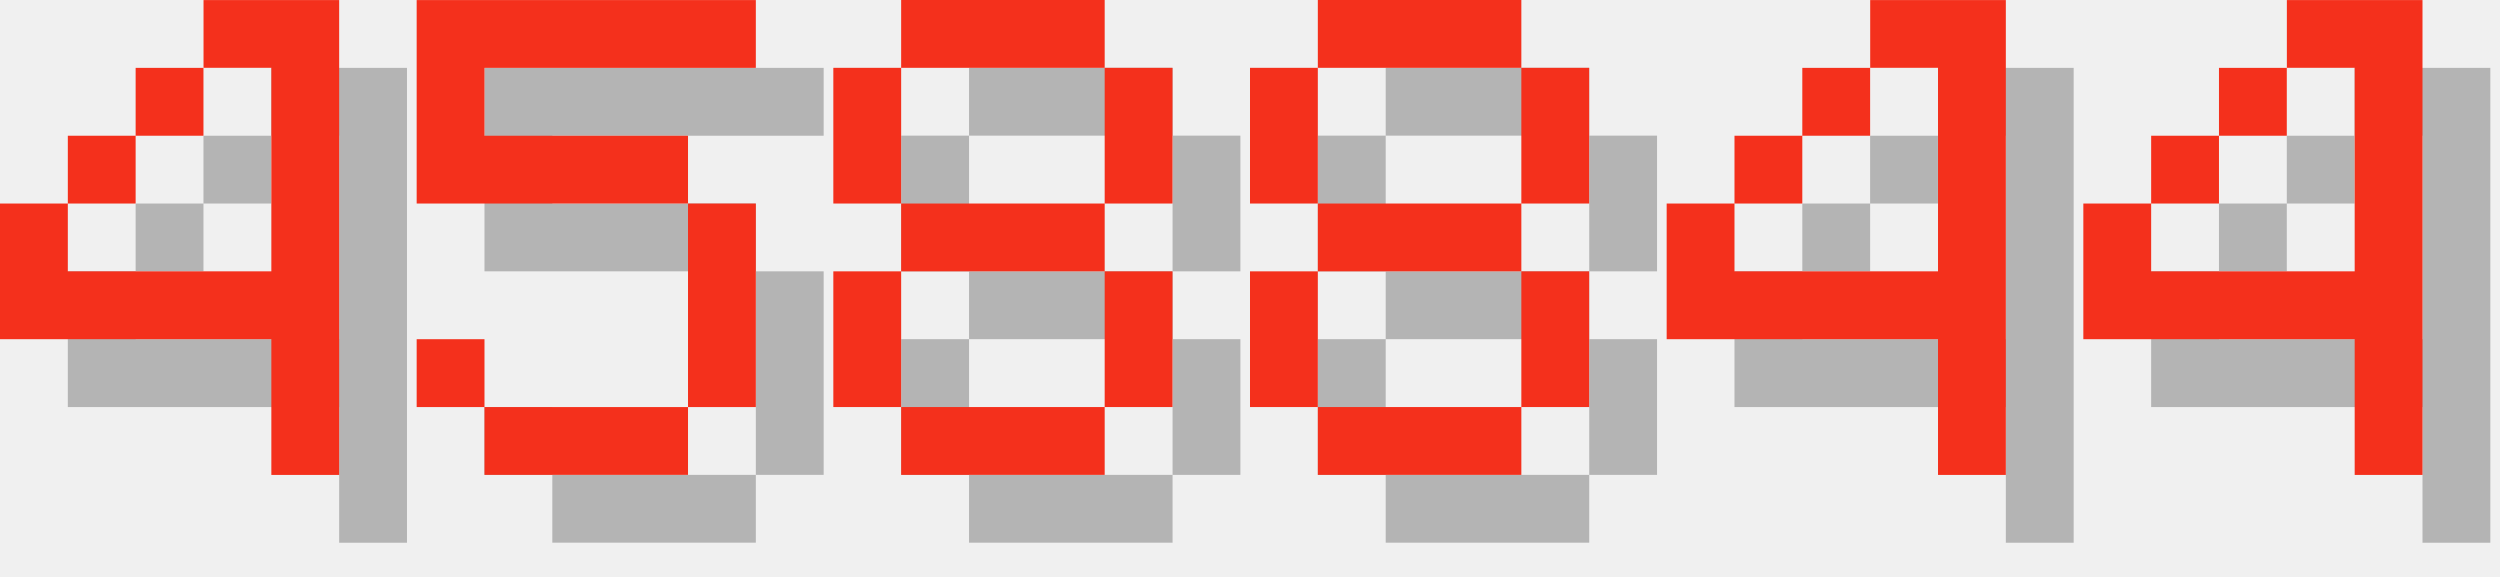
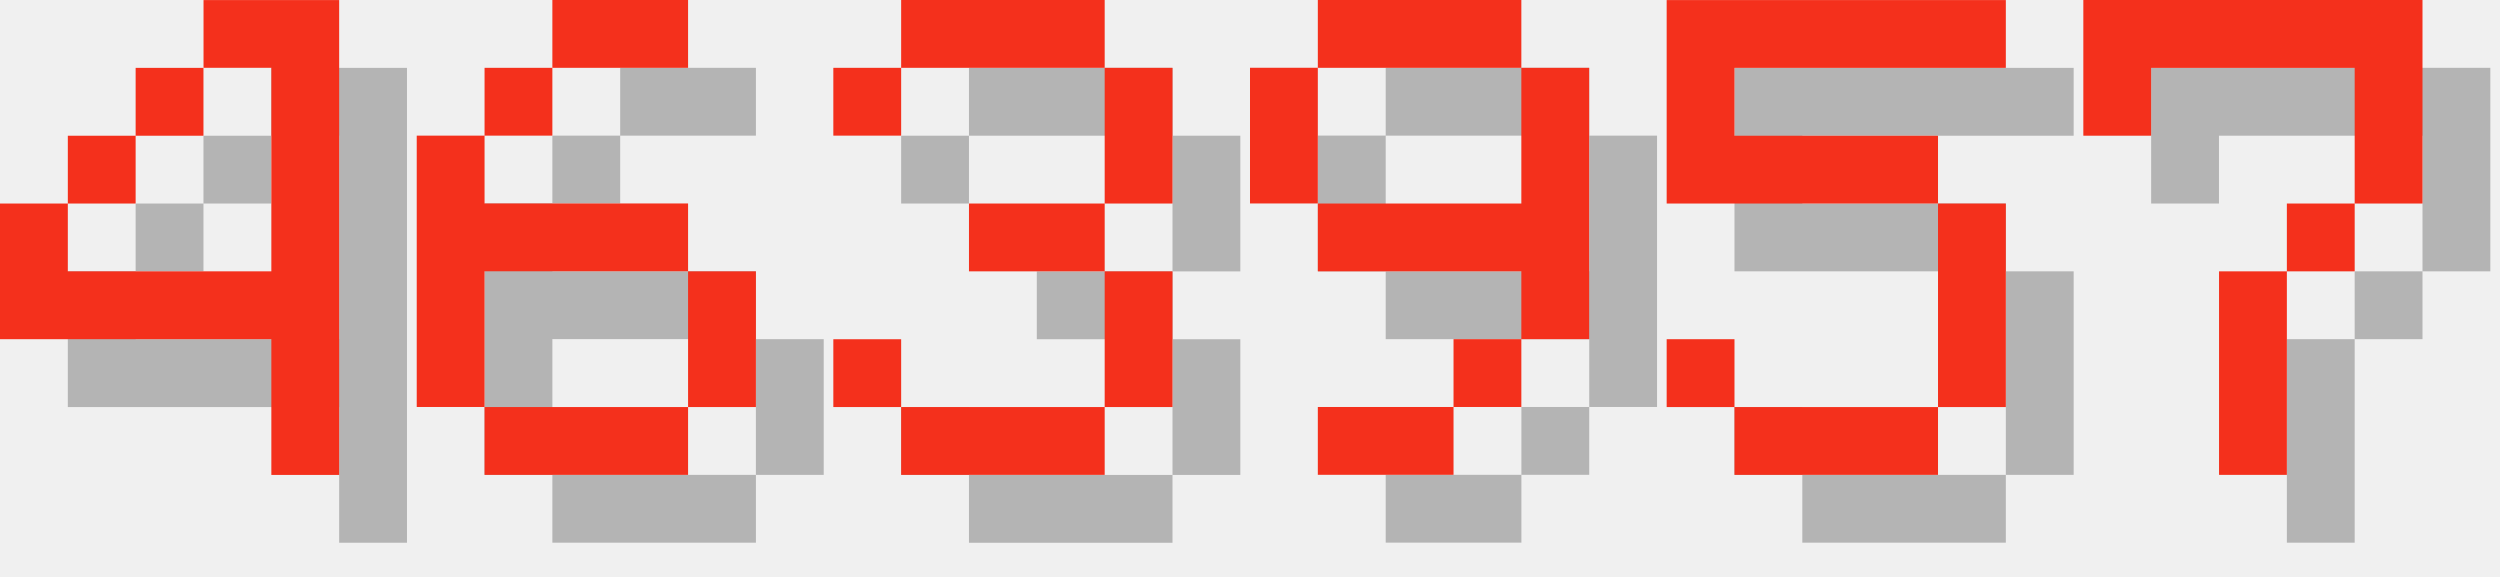
<svg xmlns="http://www.w3.org/2000/svg" version="1.1" width="156.0" height="36">
  <style>
        .text-foreground {
            fill: #F4301C;
        }
        .text-shadow {
            fill: #000000;
            fill-opacity: 0.25;
        }
    </style>
  <g class="digit" id="digit_4" transform="translate(0.0, 0), scale(4)">
    <path id="digit_4_shadow" class="text-shadow" d="m4.233 1.058v1.058h1.058v3.175h-3.175v-1.058h-1.058v2.117h4.233v2.117h1.058v-7.408h-2.117zm-2.117 3.175h1.058v-1.058h-1.058v1.058zm1.058-1.058h1.058v-1.058h-1.058v1.058z" fill-opacity=".5" style="paint-order:stroke fill markers" />
    <path id="digit_4_fg" class="text-foreground" d="m3.175 0v1.058h1.058v3.175h-3.175v-1.058h-1.058v2.117h4.233v2.117h1.058v-7.408h-2.117zm-2.117 3.175h1.058v-1.058h-1.058v1.058zm1.058-1.058h1.058v-1.058h-1.058v1.058z" fill="#fff" style="paint-order:stroke fill markers" />
  </g>
-   <g class="digit" id="digit_5" transform="translate(26.0, 0), scale(4)">
+   <g class="digit" id="digit_6" transform="translate(26.0, 0), scale(4)">
+     <path id="digit_6_shadow" class="text-shadow" d="m3.175 1.058v1.058h2.117v-1.058h-2.117zm0 1.058h-1.058v1.058h1.058v-1.058zm-1.058 1.058h-1.058v4.233h1.058v-2.117h3.175v-1.058h-3.175v-1.058zm3.175 2.117v2.117h1.058v-2.117h-1.058zm0 2.117h-3.175v1.058h3.175v-1.058z" fill-opacity=".5" style="paint-order:stroke fill markers" />
+     <path id="digit_6_fg" class="text-foreground" d="m2.117 0v1.058h2.117v-1.058h-2.117zm0 1.058h-1.058v1.058h1.058v-1.058zm-1.058 1.058h-1.058v4.233h1.058v-2.117h3.175v-1.058h-3.175v-1.058zm3.175 2.117v2.117h1.058v-2.117h-1.058zm0 2.117h-3.175v1.058h3.175v-1.058z" fill="#fff" style="paint-order:stroke fill markers" />
+   </g>
+   <g class="digit" id="digit_3" transform="translate(52.0, 0), scale(4)">
+     <path id="digit_3_shadow" class="text-shadow" d="m1.058 2.117v1.058h1.058v-1.058h3.175v2.117h-2.117v1.058h2.117v2.117h-3.175v-1.058h-1.058v1.058h1.058v1.058h3.175v-1.058h1.058v-2.117h-1.058v-1.058h1.058v-2.117h-1.058v-1.058h-3.175v1.058h-1.058z" fill-opacity=".5" style="paint-order:stroke fill markers" />
+     <path id="digit_3_fg" class="text-foreground" d="m0 1.058v1.058h1.058v-1.058h3.175v2.117h-2.117v1.058h2.117v2.117h-3.175v-1.058h-1.058v1.058h1.058v1.058h3.175v-1.058h1.058v-2.117h-1.058v-1.058h1.058v-2.117h-1.058v-1.058h-3.175v1.058h-1.058z" fill="#fff" style="paint-order:stroke fill markers" />
+   </g>
+   <g class="digit" id="digit_9" transform="translate(78.0, 0), scale(4)">
+     <path id="digit_9_shadow" class="text-shadow" d="m2.117 1.058v1.058h3.175v-1.058h-3.175zm3.175 1.058v2.117h-3.175v1.058h3.175v1.058h1.058v-4.233h-1.058zm0 4.233h-1.058v1.058h1.058v-1.058zm-1.058 1.058h-2.117v1.058h2.117v-1.058zm-2.117-3.175v-2.117h-1.058v2.117h1.058z" fill-opacity=".5" style="paint-order:stroke fill markers" />
+     <path id="digit_9_fg" class="text-foreground" d="m1.058 0v1.058h3.175v-1.058h-3.175zm3.175 1.058v2.117h-3.175v1.058h3.175v1.058h1.058v-4.233h-1.058zm0 4.233h-1.058v1.058h1.058v-1.058zm-1.058 1.058h-2.117v1.058h2.117v-1.058zm-2.117-3.175v-2.117h-1.058v2.117h1.058z" fill="#fff" style="paint-order:stroke fill markers" />
+   </g>
+   <g class="digit" id="digit_5" transform="translate(104.0, 0), scale(4)">
    <path id="digit_5_shadow" class="text-shadow" d="m1.058 1.058v3.175h4.233v3.175h-3.175v-1.058h-1.058v1.058h1.058v1.058h3.175v-1.058h1.058v-3.175h-1.058v-1.058h-3.175v-1.058h4.233v-1.058h-5.292z" fill-opacity=".5" style="paint-order:stroke fill markers" />
    <path id="digit_5_fg" class="text-foreground" d="m0 0v3.175h4.233v3.175h-3.175v-1.058h-1.058v1.058h1.058v1.058h3.175v-1.058h1.058v-3.175h-1.058v-1.058h-3.175v-1.058h4.233v-1.058h-5.292z" fill="#fff" style="paint-order:stroke fill markers" />
  </g>
-   <g class="digit" id="digit_8" transform="translate(52.0, 0), scale(4)">
-     <path id="digit_8_shadow" class="text-shadow" d="m2.117 1.058v1.058h3.175v-1.058h-3.175zm3.175 1.058v2.117h1.058v-2.117h-1.058zm0 2.117h-3.175v1.058h3.175v-1.058zm0 1.058v2.117h1.058v-2.117h-1.058zm0 2.117h-3.175v1.058h3.175v-1.058zm-3.175 0v-2.117h-1.058v2.117h1.058zm0-3.175v-2.117h-1.058v2.117h1.058z" fill-opacity=".5" style="paint-order:stroke fill markers" />
-     <path id="digit_8_fg" class="text-foreground" d="m1.058 0v1.058h3.175v-1.058h-3.175zm3.175 1.058v2.117h1.058v-2.117h-1.058zm0 2.117h-3.175v1.058h3.175v-1.058zm0 1.058v2.117h1.058v-2.117h-1.058zm0 2.117h-3.175v1.058h3.175v-1.058zm-3.175 0v-2.117h-1.058v2.117h1.058zm0-3.175v-2.117h-1.058v2.117h1.058z" fill="#fff" style="paint-order:stroke fill markers" />
-   </g>
-   <g class="digit" id="digit_8" transform="translate(78.0, 0), scale(4)">
-     <path id="digit_8_shadow" class="text-shadow" d="m2.117 1.058v1.058h3.175v-1.058h-3.175zm3.175 1.058v2.117h1.058v-2.117h-1.058zm0 2.117h-3.175v1.058h3.175v-1.058zm0 1.058v2.117h1.058v-2.117h-1.058zm0 2.117h-3.175v1.058h3.175v-1.058zm-3.175 0v-2.117h-1.058v2.117h1.058zm0-3.175v-2.117h-1.058v2.117h1.058z" fill-opacity=".5" style="paint-order:stroke fill markers" />
-     <path id="digit_8_fg" class="text-foreground" d="m1.058 0v1.058h3.175v-1.058h-3.175zm3.175 1.058v2.117h1.058v-2.117h-1.058zm0 2.117h-3.175v1.058h3.175v-1.058zm0 1.058v2.117h1.058v-2.117h-1.058zm0 2.117h-3.175v1.058h3.175v-1.058zm-3.175 0v-2.117h-1.058v2.117h1.058zm0-3.175v-2.117h-1.058v2.117h1.058z" fill="#fff" style="paint-order:stroke fill markers" />
-   </g>
-   <g class="digit" id="digit_4" transform="translate(104.0, 0), scale(4)">
-     <path id="digit_4_shadow" class="text-shadow" d="m4.233 1.058v1.058h1.058v3.175h-3.175v-1.058h-1.058v2.117h4.233v2.117h1.058v-7.408h-2.117zm-2.117 3.175h1.058v-1.058h-1.058v1.058zm1.058-1.058h1.058v-1.058h-1.058v1.058z" fill-opacity=".5" style="paint-order:stroke fill markers" />
-     <path id="digit_4_fg" class="text-foreground" d="m3.175 0v1.058h1.058v3.175h-3.175v-1.058h-1.058v2.117h4.233v2.117h1.058v-7.408h-2.117zm-2.117 3.175h1.058v-1.058h-1.058v1.058zm1.058-1.058h1.058v-1.058h-1.058v1.058z" fill="#fff" style="paint-order:stroke fill markers" />
-   </g>
-   <g class="digit" id="digit_4" transform="translate(130.0, 0), scale(4)">
-     <path id="digit_4_shadow" class="text-shadow" d="m4.233 1.058v1.058h1.058v3.175h-3.175v-1.058h-1.058v2.117h4.233v2.117h1.058v-7.408h-2.117zm-2.117 3.175h1.058v-1.058h-1.058v1.058zm1.058-1.058h1.058v-1.058h-1.058v1.058z" fill-opacity=".5" style="paint-order:stroke fill markers" />
-     <path id="digit_4_fg" class="text-foreground" d="m3.175 0v1.058h1.058v3.175h-3.175v-1.058h-1.058v2.117h4.233v2.117h1.058v-7.408h-2.117zm-2.117 3.175h1.058v-1.058h-1.058v1.058zm1.058-1.058h1.058v-1.058h-1.058v1.058z" fill="#fff" style="paint-order:stroke fill markers" />
+   <g class="digit" id="digit_7" transform="translate(130.0, 0), scale(4)">
+     <path id="digit_7_shadow" class="text-shadow" d="m1.058 1.058 2e-6 2.117h1.058v-1.058h3.175v1.058l2e-7 1.058h-1.058v1.058h-1.058l4e-7 3.175 1.058 1e-7v-3.175h1.058v-1.058h1.058l5e-7 -1.058v-2.117z" fill-opacity=".5" style="paint-order:stroke fill markers" />
+     <path id="digit_7_fg" class="text-foreground" d="m0 0 2e-6 2.117h1.058v-1.058h3.175v1.058l2e-7 1.058h-1.058v1.058h-1.058l4e-7 3.175 1.058 1e-7v-3.175h1.058v-1.058h1.058l5e-7 -1.058v-2.117z" fill="#fff" style="paint-order:stroke fill markers" />
  </g>
</svg>
